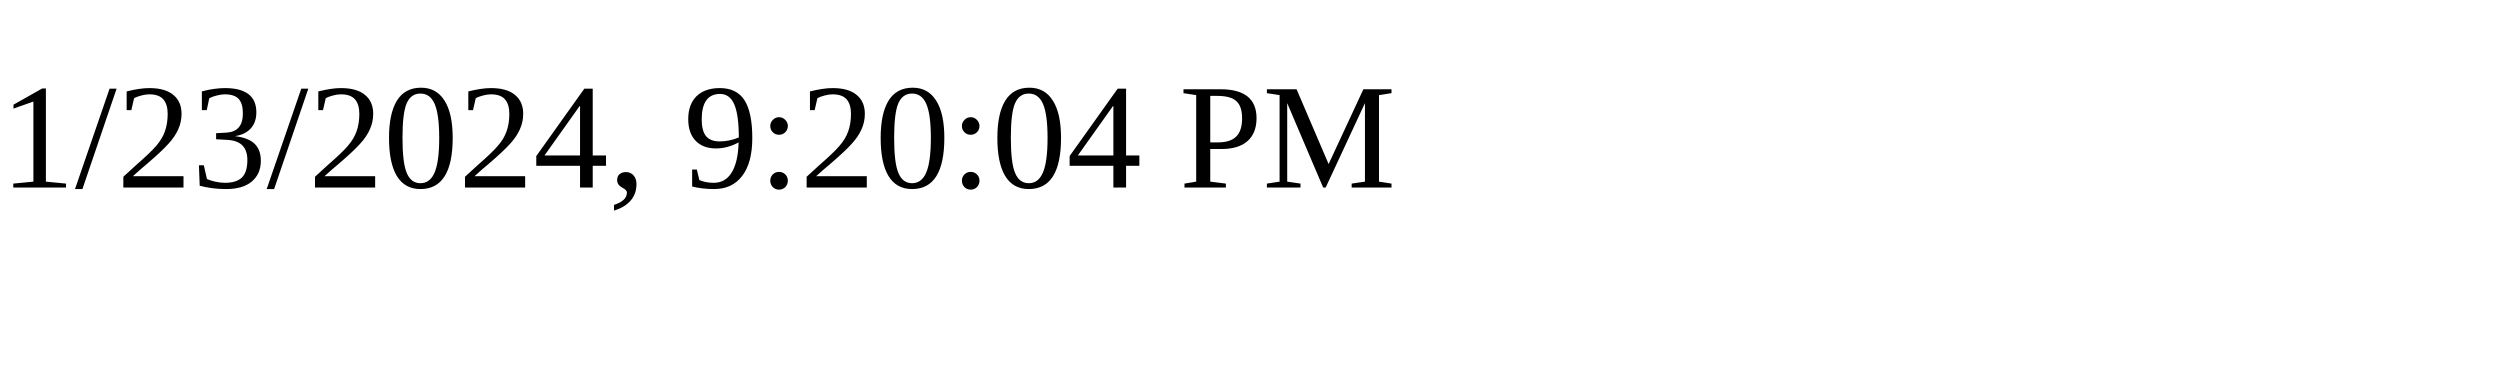
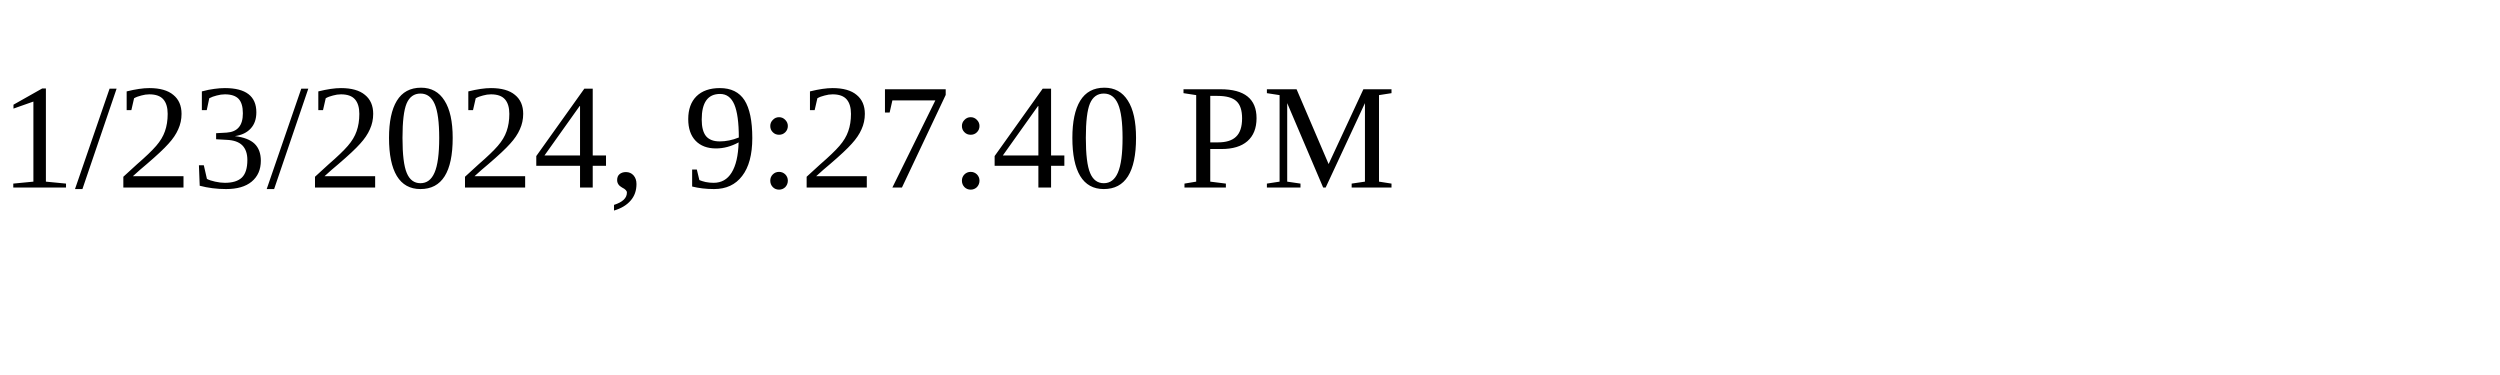
<svg xmlns="http://www.w3.org/2000/svg" height="30" width="200">
-   <text x="0" y="15">1/23/2024, 9:20:04 PM</text>
+   <text x="0" y="15">1/23/2024, 9:27:40 PM</text>
</svg>
